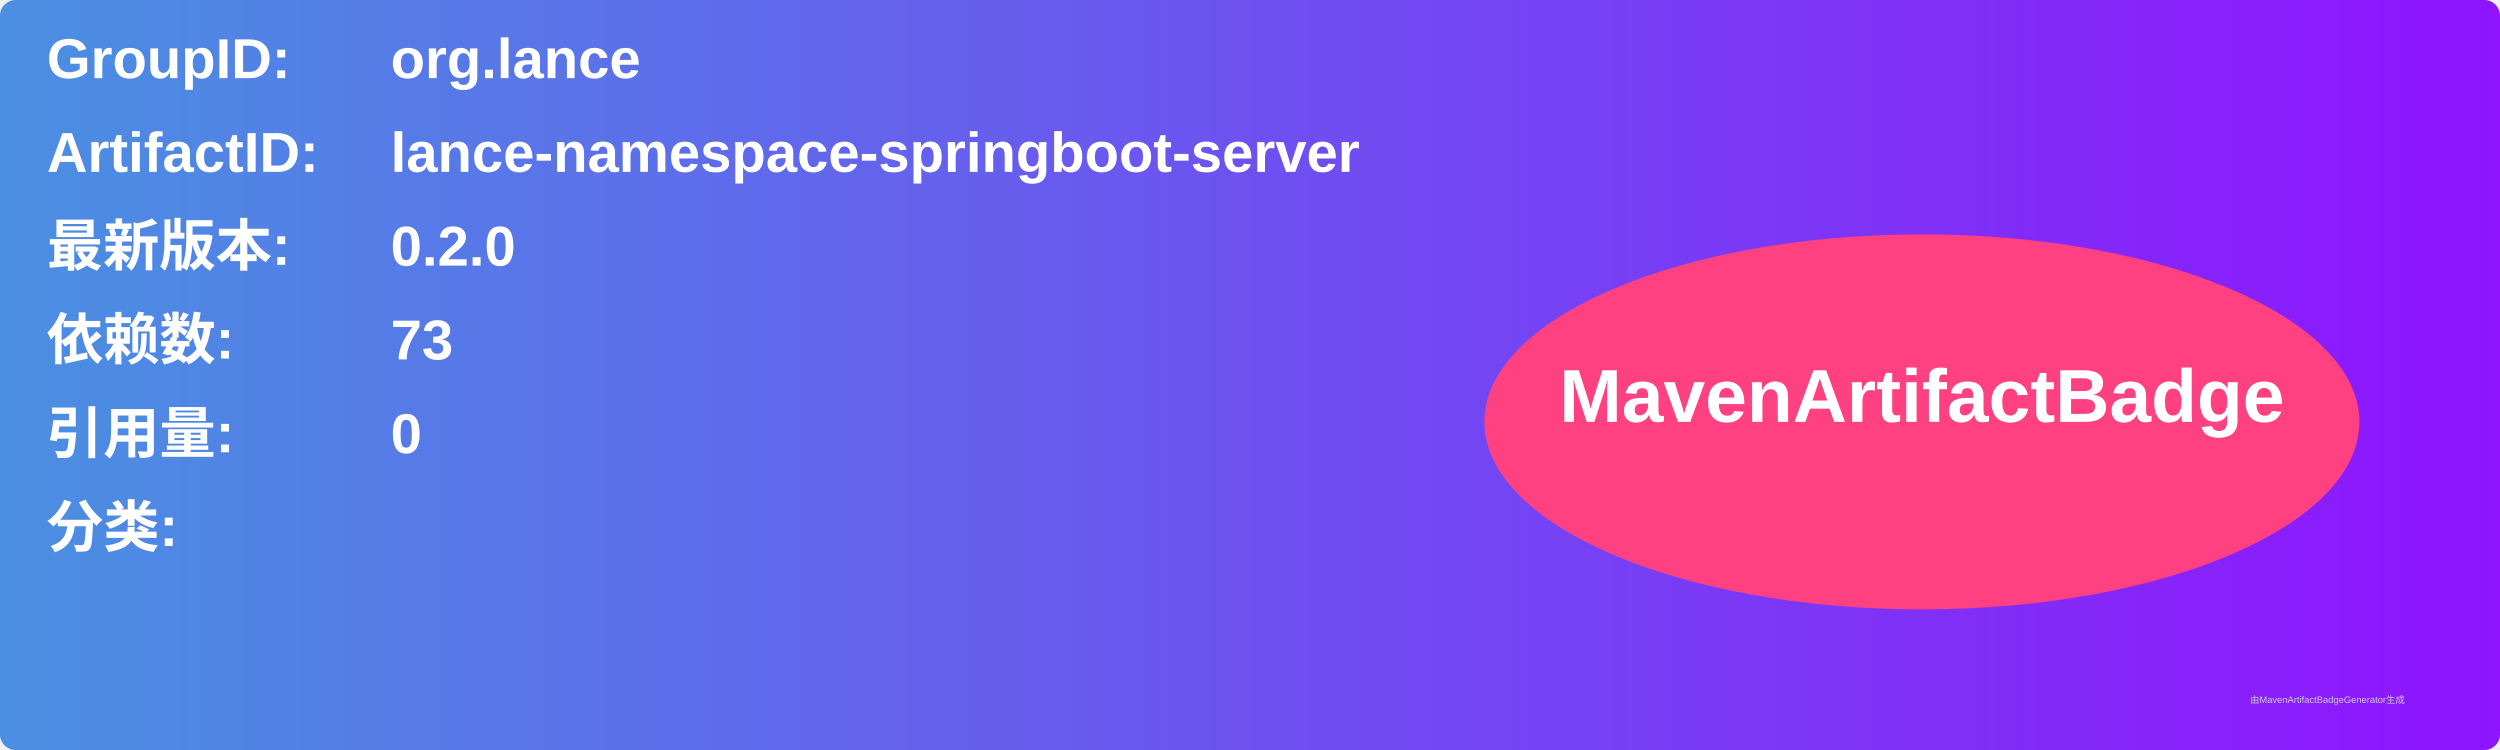
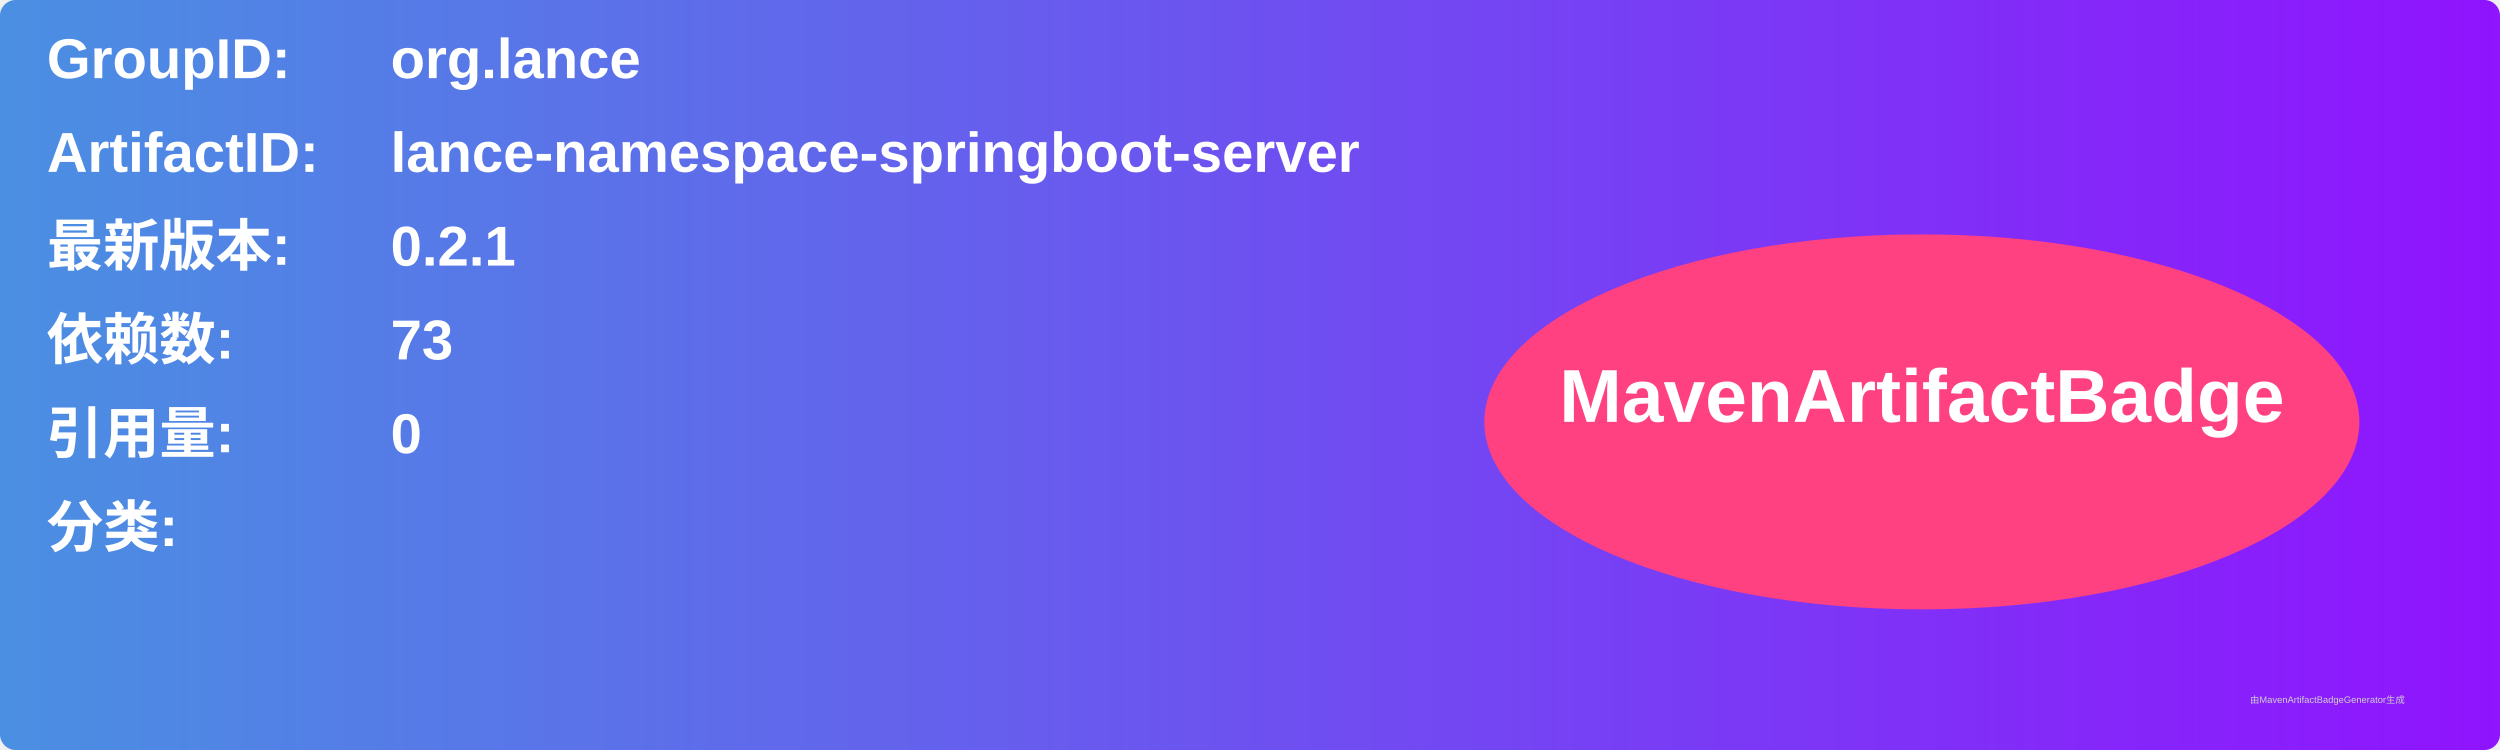
<svg xmlns="http://www.w3.org/2000/svg" width="800" height="240" viewBox="0 0 800 240">
  <linearGradient id="grad" x1="0%" y1="0%" x2="100%" y2="0%">
    <stop offset="0%" stop-color="#4a90e2" />
    <stop offset="100%" stop-color="#9013fe" />
  </linearGradient>
  <rect width="100%" height="100%" rx="5" ry="5" fill="url(#grad)" />
  <g transform="translate(15, 15)">
    <text x="0" y="10" font-family="Arial" font-size="18" fill="white" font-weight="bold" width="260">GroupID:</text>
    <text x="110" y="10" font-family="Arial" font-size="18" fill="white" font-weight="bold" width="460">org.lance</text>
    <text x="0" y="40" font-family="Arial" font-size="18" fill="white" font-weight="bold" width="260">ArtifactID:</text>
    <text x="110" y="40" font-family="Arial" font-size="18" fill="white" font-weight="bold" width="460">lance-namespace-springboot-server</text>
    <text x="0" y="70" font-family="Arial" font-size="18" fill="white" font-weight="bold">最新版本:</text>
    <text x="110" y="70" font-family="Arial" font-size="18" fill="white" font-weight="bold">
-       <tspan font-weight="bold">0.2.0</tspan>
+       <tspan font-weight="bold">0.2.1</tspan>
    </text>
    <text x="0" y="100" font-family="Arial" font-size="18" fill="white" font-weight="bold">依赖数: </text>
    <text x="110" y="100" font-family="Arial" font-size="18" fill="white">
      <tspan font-weight="bold">73</tspan>
    </text>
    <text x="0" y="130" font-family="Arial" font-size="18" fill="white" font-weight="bold">引用量: </text>
    <text x="110" y="130" font-family="Arial" font-size="18" fill="white">
      <tspan font-weight="bold">0</tspan>
    </text>
    <text x="0" y="160" font-family="Arial" font-size="18" fill="white" font-weight="bold">分类:</text>
    <text x="10" y="190" font-family="Arial" font-size="10" fill="white">
      <tspan font-weight="bold" />
    </text>
    <ellipse cx="600" cy="120" rx="140" ry="60" fill="#ff4081" />
    <text x="600" y="120" text-anchor="middle" font-family="Arial" font-size="24" fill="white" font-weight="bold">MavenArtifactBadge</text>
  </g>
  <text x="720" y="225" font-family="Arial" font-size="3" fill="#d0d0d0">由MavenArtifactBadgeGenerator生成</text>
</svg>
